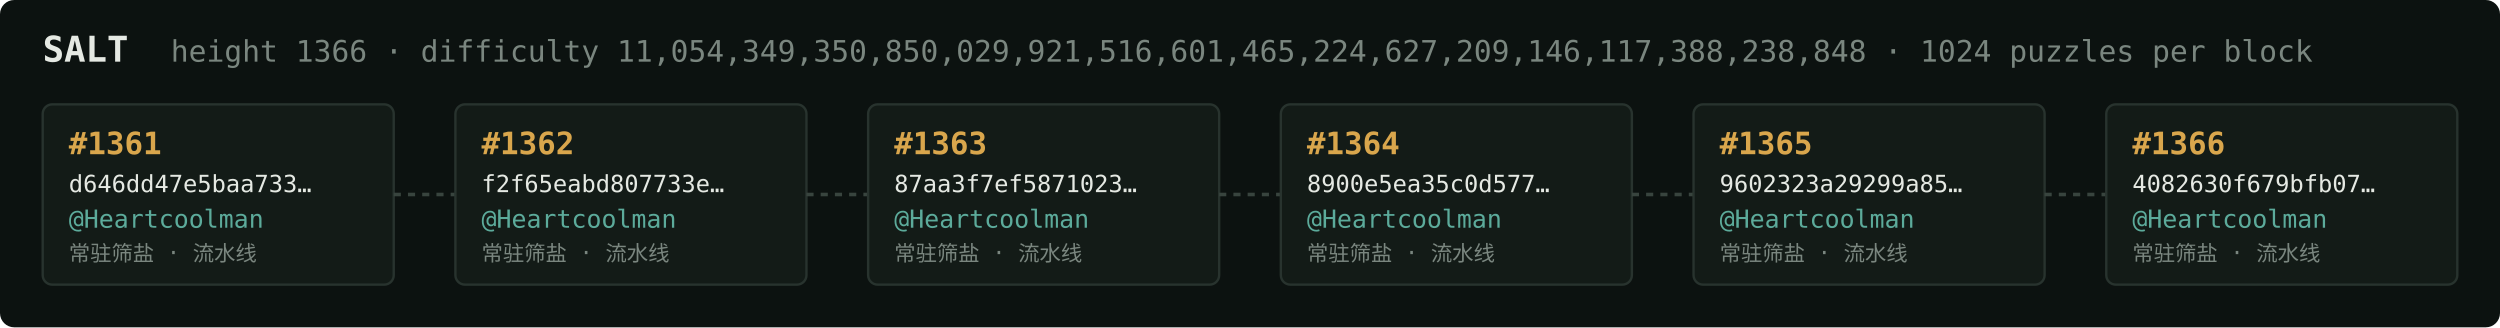
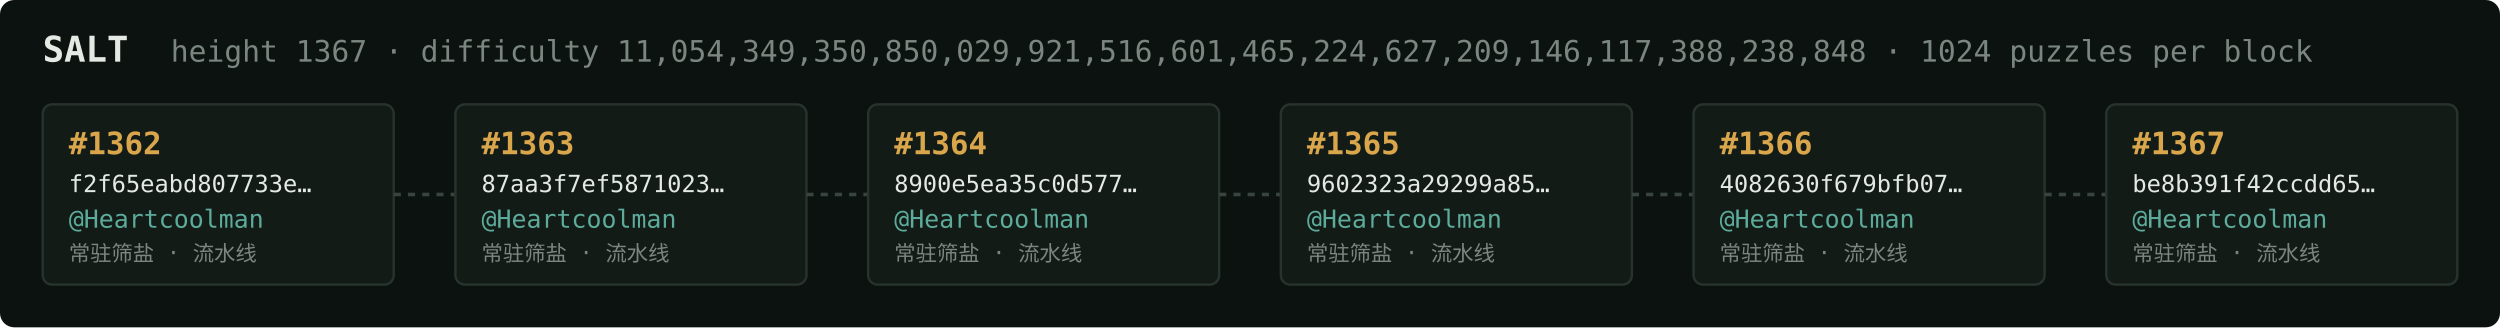
<svg xmlns="http://www.w3.org/2000/svg" width="1054" height="138" viewBox="0 0 1054 138" font-family="ui-monospace,SFMono-Regular,Menlo,monospace">
  <rect fill="#0c1210" width="1054" height="138" rx="6" />
  <text x="18" y="26" fill="#e5e9e3" font-size="15" font-weight="700">SALT</text>
-   <text x="72" y="26" fill="#7a867f" font-size="12.5">height 1366 · difficulty 11,054,349,350,850,029,921,516,601,465,224,627,209,146,117,388,238,848 · 1024 puzzles per block</text>
+   <text x="72" y="26" fill="#7a867f" font-size="12.5">height 1367 · difficulty 11,054,349,350,850,029,921,516,601,465,224,627,209,146,117,388,238,848 · 1024 puzzles per block</text>
  <rect x="18" y="44" width="148" height="76" rx="4" fill="#131b17" stroke="#28332e" stroke-width="1" />
-   <text x="29" y="65" fill="#d9a64c" font-size="13" font-weight="700">#1361</text>
-   <text x="29" y="81" fill="#e5e9e3" font-size="10">d646dd47e5baa733…</text>
+   <text x="29" y="65" fill="#d9a64c" font-size="13" font-weight="700">#1362</text>
+   <text x="29" y="81" fill="#e5e9e3" font-size="10">f2f65eabd807733e…</text>
  <text x="29" y="96" fill="#5cab9b" font-size="10.5">@Heartcoolman</text>
  <text x="29" y="110" fill="#7a867f" font-size="9">常驻筛盐 · 流水线</text>
  <line x1="166" y1="82.0" x2="192" y2="82.0" stroke="#38443e" stroke-width="1.5" stroke-dasharray="3 3" />
  <rect x="192" y="44" width="148" height="76" rx="4" fill="#131b17" stroke="#28332e" stroke-width="1" />
-   <text x="203" y="65" fill="#d9a64c" font-size="13" font-weight="700">#1362</text>
-   <text x="203" y="81" fill="#e5e9e3" font-size="10">f2f65eabd807733e…</text>
+   <text x="203" y="65" fill="#d9a64c" font-size="13" font-weight="700">#1363</text>
+   <text x="203" y="81" fill="#e5e9e3" font-size="10">87aa3f7ef5871023…</text>
  <text x="203" y="96" fill="#5cab9b" font-size="10.5">@Heartcoolman</text>
  <text x="203" y="110" fill="#7a867f" font-size="9">常驻筛盐 · 流水线</text>
  <line x1="340" y1="82.0" x2="366" y2="82.0" stroke="#38443e" stroke-width="1.5" stroke-dasharray="3 3" />
  <rect x="366" y="44" width="148" height="76" rx="4" fill="#131b17" stroke="#28332e" stroke-width="1" />
-   <text x="377" y="65" fill="#d9a64c" font-size="13" font-weight="700">#1363</text>
-   <text x="377" y="81" fill="#e5e9e3" font-size="10">87aa3f7ef5871023…</text>
+   <text x="377" y="65" fill="#d9a64c" font-size="13" font-weight="700">#1364</text>
+   <text x="377" y="81" fill="#e5e9e3" font-size="10">8900e5ea35c0d577…</text>
  <text x="377" y="96" fill="#5cab9b" font-size="10.5">@Heartcoolman</text>
  <text x="377" y="110" fill="#7a867f" font-size="9">常驻筛盐 · 流水线</text>
  <line x1="514" y1="82.0" x2="540" y2="82.0" stroke="#38443e" stroke-width="1.5" stroke-dasharray="3 3" />
  <rect x="540" y="44" width="148" height="76" rx="4" fill="#131b17" stroke="#28332e" stroke-width="1" />
-   <text x="551" y="65" fill="#d9a64c" font-size="13" font-weight="700">#1364</text>
-   <text x="551" y="81" fill="#e5e9e3" font-size="10">8900e5ea35c0d577…</text>
+   <text x="551" y="65" fill="#d9a64c" font-size="13" font-weight="700">#1365</text>
+   <text x="551" y="81" fill="#e5e9e3" font-size="10">9602323a29299a85…</text>
  <text x="551" y="96" fill="#5cab9b" font-size="10.5">@Heartcoolman</text>
  <text x="551" y="110" fill="#7a867f" font-size="9">常驻筛盐 · 流水线</text>
  <line x1="688" y1="82.0" x2="714" y2="82.0" stroke="#38443e" stroke-width="1.5" stroke-dasharray="3 3" />
  <rect x="714" y="44" width="148" height="76" rx="4" fill="#131b17" stroke="#28332e" stroke-width="1" />
-   <text x="725" y="65" fill="#d9a64c" font-size="13" font-weight="700">#1365</text>
-   <text x="725" y="81" fill="#e5e9e3" font-size="10">9602323a29299a85…</text>
+   <text x="725" y="65" fill="#d9a64c" font-size="13" font-weight="700">#1366</text>
+   <text x="725" y="81" fill="#e5e9e3" font-size="10">4082630f679bfb07…</text>
  <text x="725" y="96" fill="#5cab9b" font-size="10.5">@Heartcoolman</text>
  <text x="725" y="110" fill="#7a867f" font-size="9">常驻筛盐 · 流水线</text>
  <line x1="862" y1="82.0" x2="888" y2="82.0" stroke="#38443e" stroke-width="1.5" stroke-dasharray="3 3" />
  <rect x="888" y="44" width="148" height="76" rx="4" fill="#131b17" stroke="#28332e" stroke-width="1" />
-   <text x="899" y="65" fill="#d9a64c" font-size="13" font-weight="700">#1366</text>
-   <text x="899" y="81" fill="#e5e9e3" font-size="10">4082630f679bfb07…</text>
+   <text x="899" y="65" fill="#d9a64c" font-size="13" font-weight="700">#1367</text>
+   <text x="899" y="81" fill="#e5e9e3" font-size="10">be8b391f42ccdd65…</text>
  <text x="899" y="96" fill="#5cab9b" font-size="10.5">@Heartcoolman</text>
  <text x="899" y="110" fill="#7a867f" font-size="9">常驻筛盐 · 流水线</text>
</svg>
